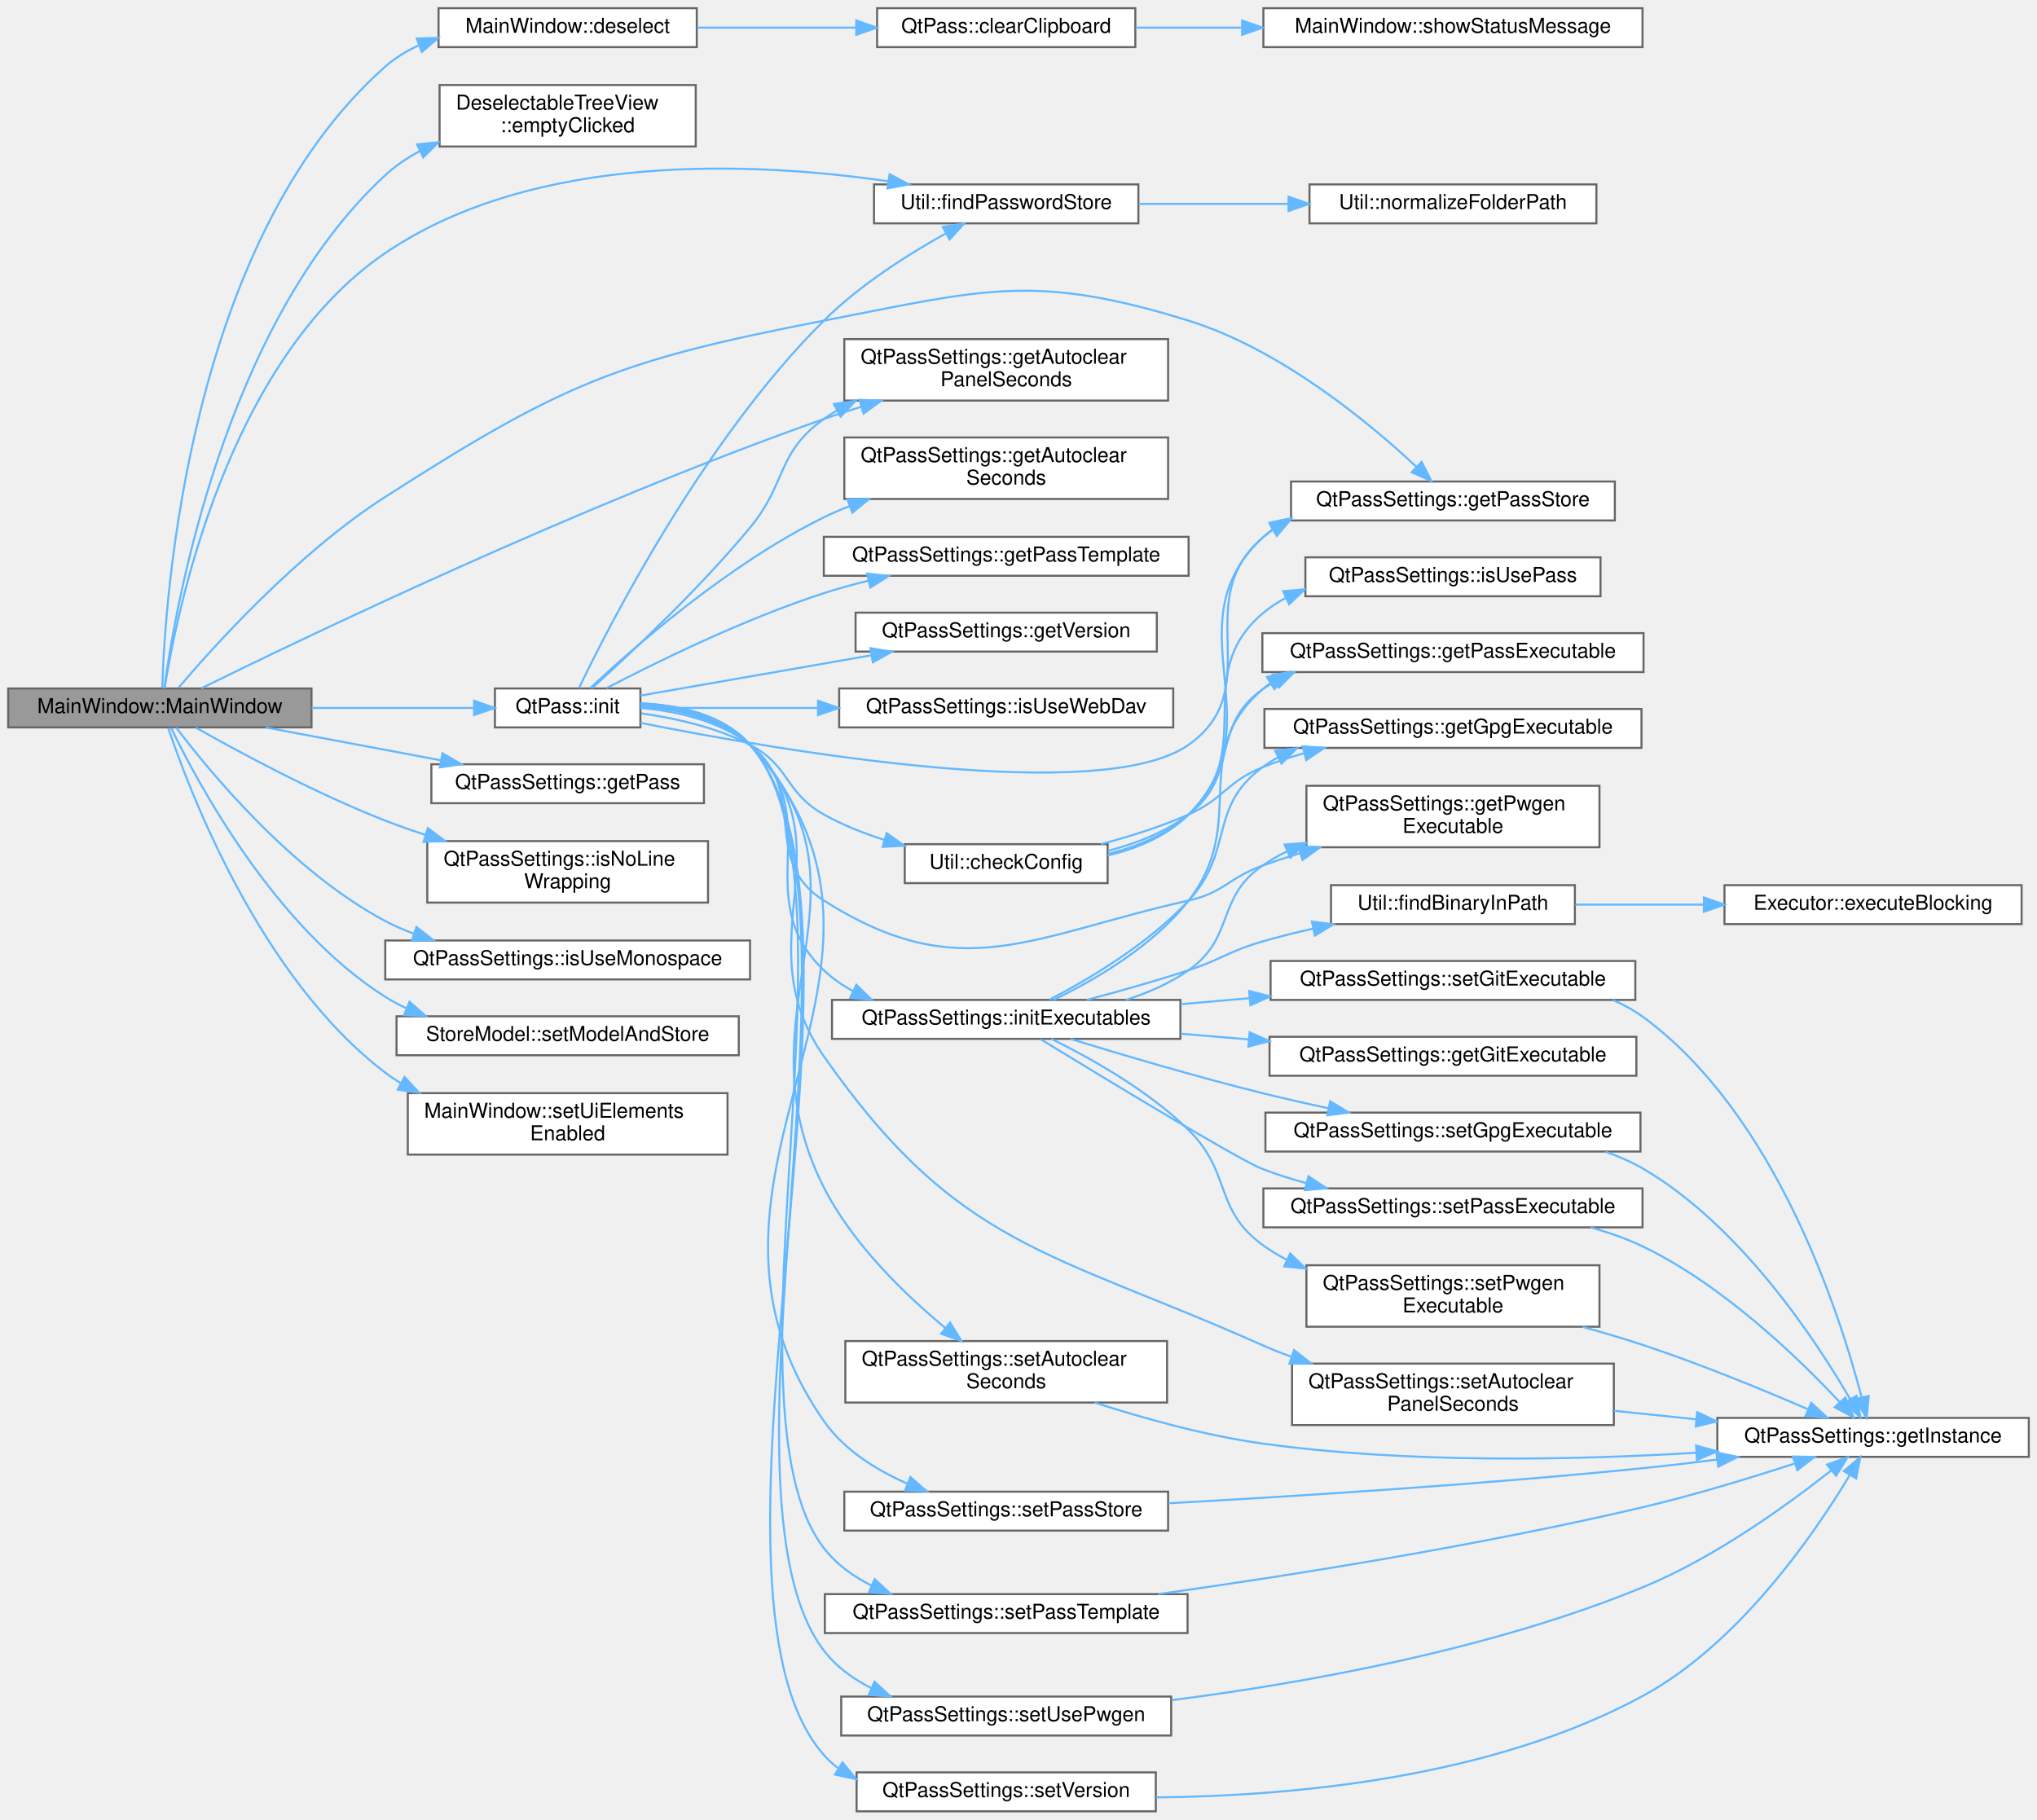
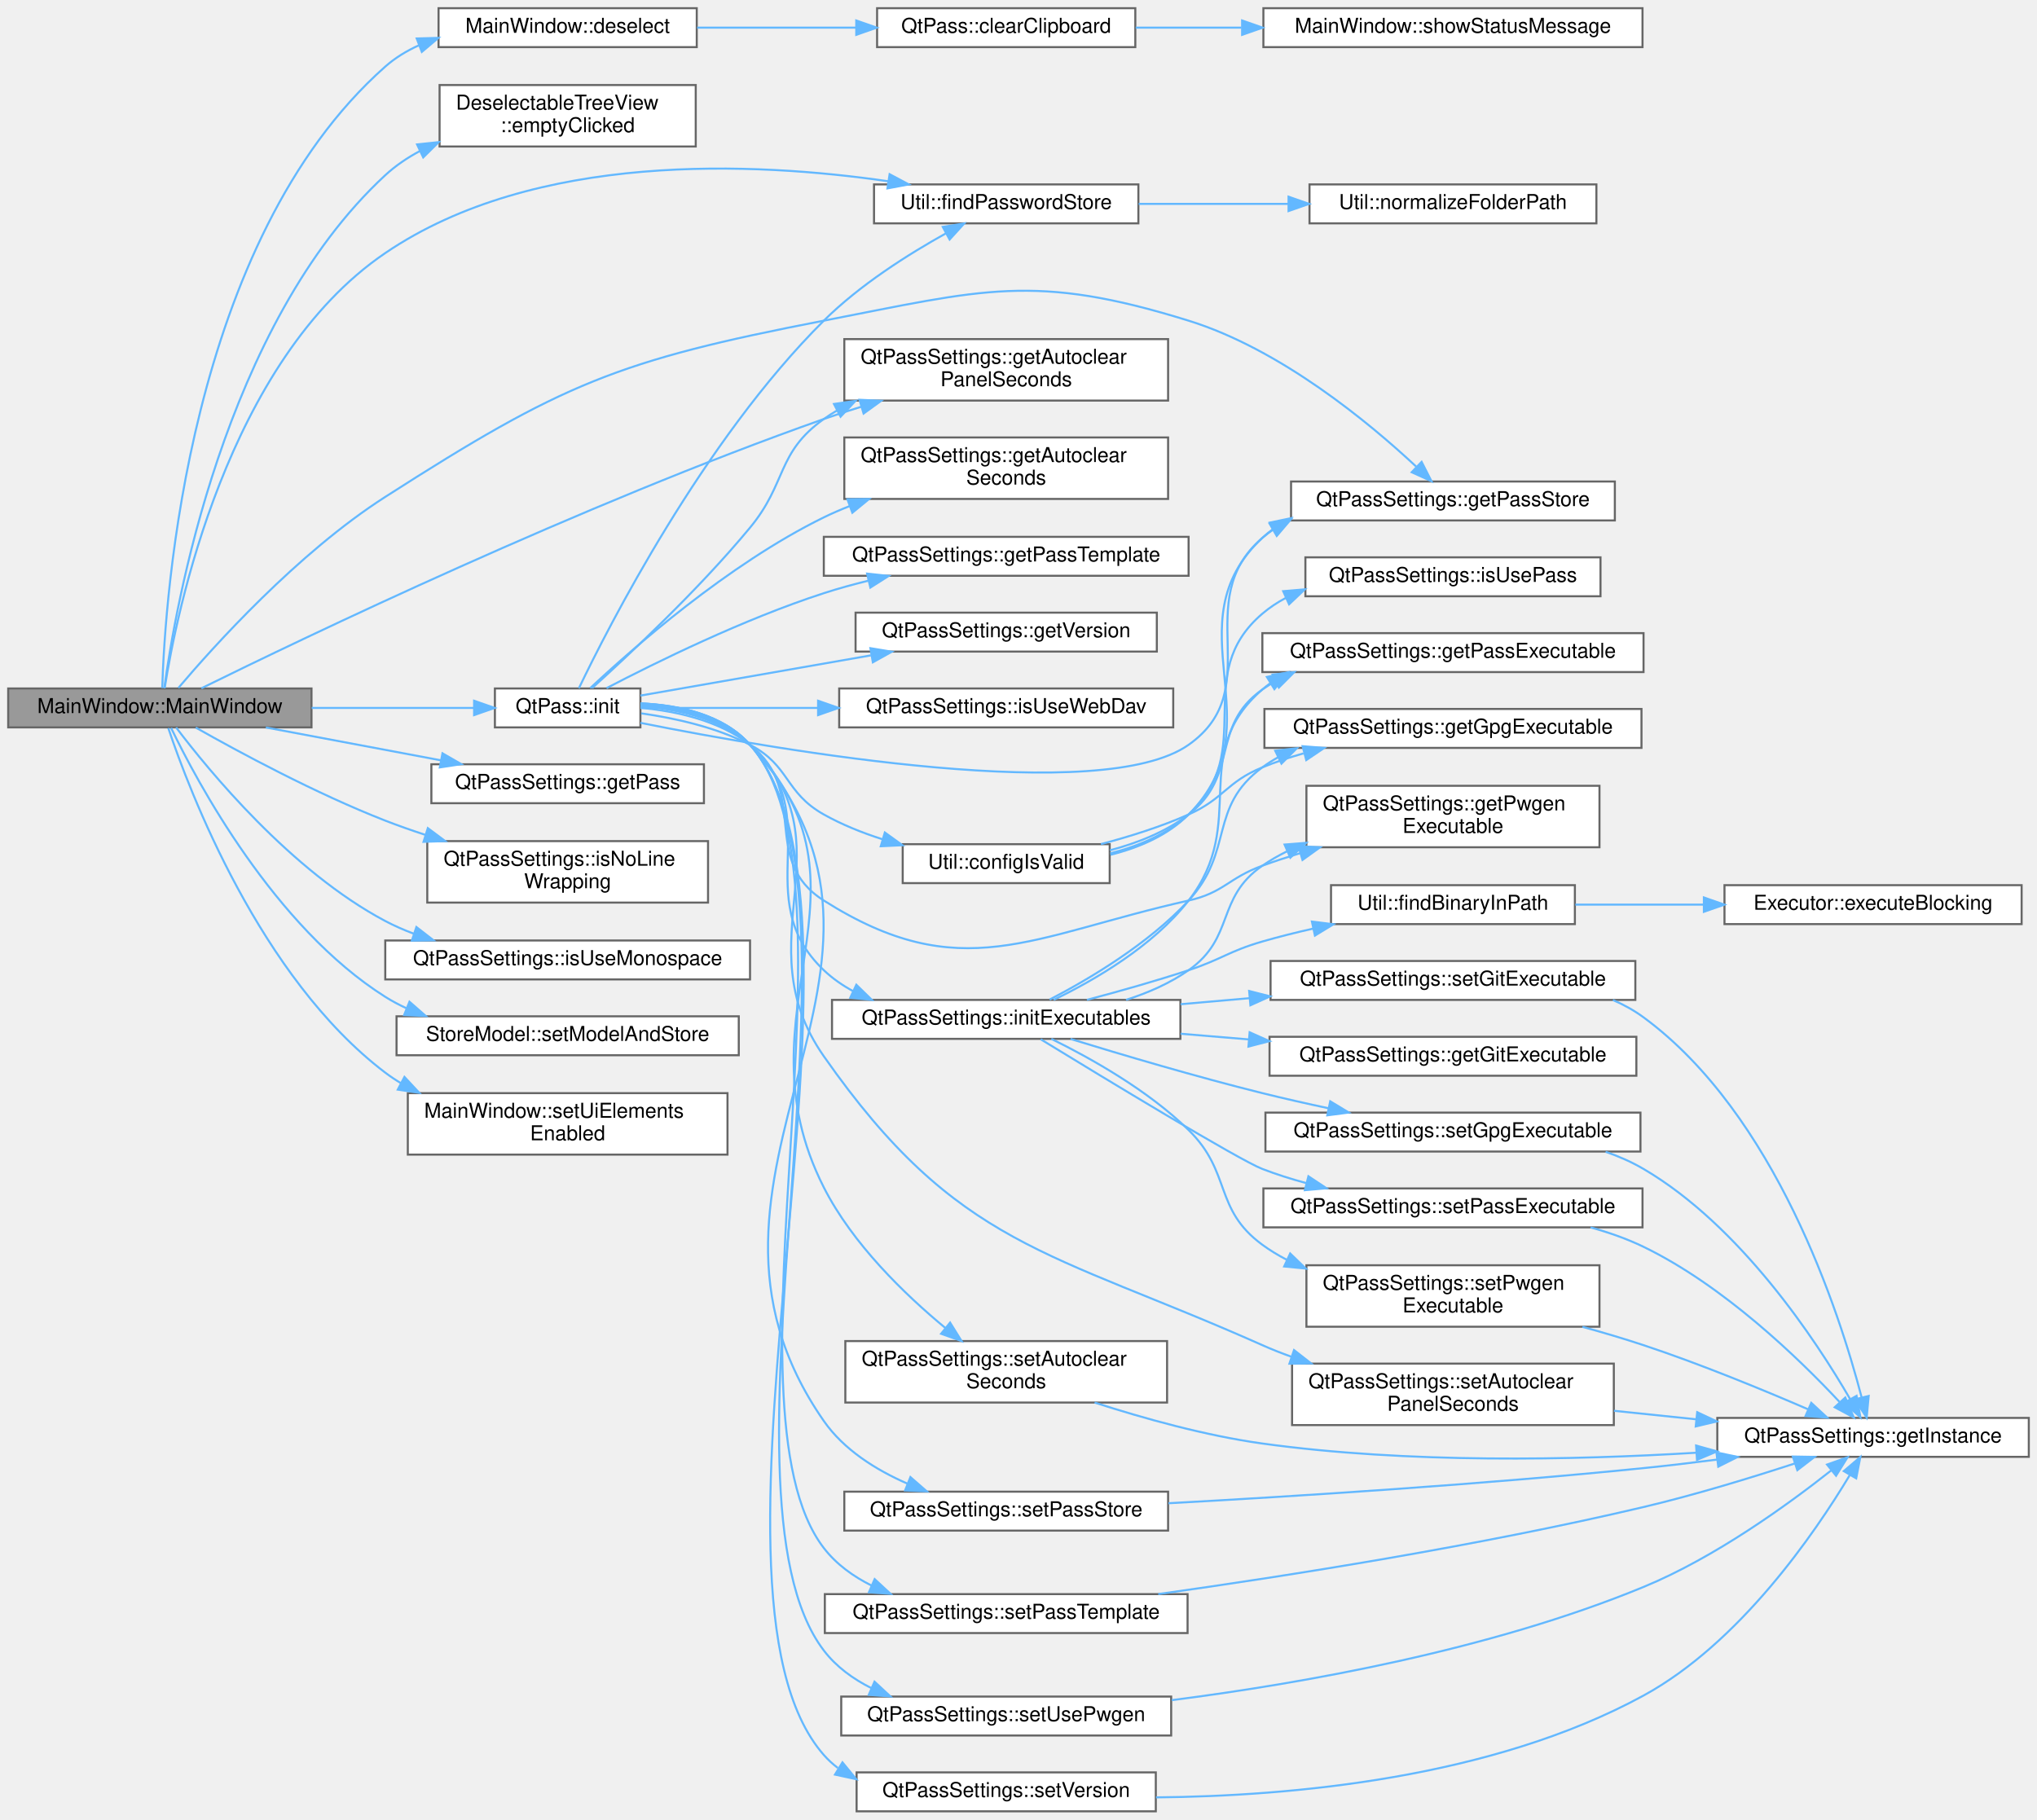
<svg xmlns="http://www.w3.org/2000/svg" xmlns:xlink="http://www.w3.org/1999/xlink" width="994pt" height="888pt" viewBox="0.00 0.00 994.00 888.00">
  <g id="graph0" class="graph" transform="scale(1 1) rotate(0) translate(4 884)">
    <g id="Node000001" class="node">
      <g id="a_Node000001">
        <a xlink:title="MainWindow::MainWindow handles all of the main functionality and also the main window.">
          <polygon fill="#999999" stroke="#666666" points="148,-548 0,-548 0,-529 148,-529 148,-548" />
          <text text-anchor="middle" x="74" y="-536" font-family="Helvetica,sans-Serif" font-size="10.00">MainWindow::MainWindow</text>
        </a>
      </g>
    </g>
    <g id="Node000002" class="node">
      <g id="a_Node000002">
        <a xlink:href="class_main_window.html#ad4cf3e2c819cac398728a82f1cf05f3e" target="_top" xlink:title="MainWindow::deselect clear the selection, password and copy buffer.">
          <polygon fill="white" stroke="#666666" points="336,-880 210,-880 210,-861 336,-861 336,-880" />
          <text text-anchor="middle" x="273" y="-868" font-family="Helvetica,sans-Serif" font-size="10.00">MainWindow::deselect</text>
        </a>
      </g>
    </g>
    <g id="edge1_Node000001_Node000002" class="edge">
      <g id="a_edge1_Node000001_Node000002">
        <a xlink:title=" ">
          <path fill="none" stroke="#63b8ff" d="M75.17,-548.23C76.46,-591.29 87.67,-766.3 184,-851.5 188.84,-855.78 194.41,-859.17 200.35,-861.86" />
          <polygon fill="#63b8ff" stroke="#63b8ff" points="199.35,-865.22 209.94,-865.51 201.84,-858.68 199.35,-865.22" />
        </a>
      </g>
    </g>
    <g id="Node000005" class="node">
      <g id="a_Node000005">
        <a xlink:href="class_deselectable_tree_view.html#ac28685648d7a31e19e52882e218346c4" target="_top" xlink:title="emptyClicked event">
          <polygon fill="white" stroke="#666666" points="335.5,-842.5 210.5,-842.5 210.5,-812.5 335.5,-812.5 335.5,-842.5" />
          <text text-anchor="start" x="218.5" y="-830.5" font-family="Helvetica,sans-Serif" font-size="10.00">DeselectableTreeView</text>
          <text text-anchor="middle" x="273" y="-819.5" font-family="Helvetica,sans-Serif" font-size="10.00">::emptyClicked</text>
        </a>
      </g>
    </g>
    <g id="edge4_Node000001_Node000005" class="edge">
      <g id="a_edge4_Node000001_Node000005">
        <a xlink:title=" ">
          <path fill="none" stroke="#63b8ff" d="M76.17,-548.14C81.26,-585.93 104.93,-725.41 184,-798.5 189,-803.12 194.75,-807.01 200.87,-810.28" />
          <polygon fill="#63b8ff" stroke="#63b8ff" points="199.52,-813.51 210.05,-814.63 202.52,-807.18 199.52,-813.51" />
        </a>
      </g>
    </g>
    <g id="Node000006" class="node">
      <g id="a_Node000006">
        <a xlink:href="class_util.html#a503abb6ccbf2aa18056c220b9b45284e" target="_top" xlink:title="Locate the password store directory.">
          <polygon fill="white" stroke="#666666" points="551.5,-794 422.5,-794 422.5,-775 551.5,-775 551.5,-794" />
          <text text-anchor="middle" x="487" y="-782" font-family="Helvetica,sans-Serif" font-size="10.00">Util::findPasswordStore</text>
        </a>
      </g>
    </g>
    <g id="edge5_Node000001_Node000006" class="edge">
      <g id="a_edge5_Node000001_Node000006">
        <a xlink:title=" ">
          <path fill="none" stroke="#63b8ff" d="M76.37,-548.24C81.97,-583.9 106.58,-707.89 184,-760.5 257.09,-810.17 364.32,-804.98 429.4,-795.54" />
          <polygon fill="#63b8ff" stroke="#63b8ff" points="430.11,-798.98 439.47,-794 429.05,-792.06 430.11,-798.98" />
        </a>
      </g>
    </g>
    <g id="Node000008" class="node">
      <g id="a_Node000008">
        <a xlink:href="class_qt_pass_settings.html#ab604ff0e43878db15d7084e917954eb8" target="_top" xlink:title=" ">
          <polygon fill="white" stroke="#666666" points="566,-718.5 408,-718.5 408,-688.5 566,-688.5 566,-718.5" />
          <text text-anchor="start" x="416" y="-706.5" font-family="Helvetica,sans-Serif" font-size="10.00">QtPassSettings::getAutoclear</text>
          <text text-anchor="middle" x="487" y="-695.5" font-family="Helvetica,sans-Serif" font-size="10.00">PanelSeconds</text>
        </a>
      </g>
    </g>
    <g id="edge7_Node000001_Node000008" class="edge">
      <g id="a_edge7_Node000001_Node000008">
        <a xlink:title=" ">
          <path fill="none" stroke="#63b8ff" d="M94.27,-548.09C143.74,-572.47 279.7,-637.8 398,-679.5 403.88,-681.57 410.03,-683.58 416.24,-685.48" />
          <polygon fill="#63b8ff" stroke="#63b8ff" points="415.41,-688.89 425.99,-688.39 417.41,-682.18 415.41,-688.89" />
        </a>
      </g>
    </g>
    <g id="Node000009" class="node">
      <g id="a_Node000009">
        <a xlink:href="class_qt_pass_settings.html#a34ba20416835e4de168d4c66f9076b2b" target="_top" xlink:title=" ">
          <polygon fill="white" stroke="#666666" points="339.5,-511 206.5,-511 206.5,-492 339.5,-492 339.5,-511" />
          <text text-anchor="middle" x="273" y="-499" font-family="Helvetica,sans-Serif" font-size="10.00">QtPassSettings::getPass</text>
        </a>
      </g>
    </g>
    <g id="edge8_Node000001_Node000009" class="edge">
      <g id="a_edge8_Node000001_Node000009">
        <a xlink:title=" ">
          <path fill="none" stroke="#63b8ff" d="M125.73,-528.97C151.83,-524.07 183.82,-518.06 211.23,-512.91" />
          <polygon fill="#63b8ff" stroke="#63b8ff" points="211.92,-516.35 221.1,-511.06 210.62,-509.47 211.92,-516.35" />
        </a>
      </g>
    </g>
    <g id="Node000010" class="node">
      <g id="a_Node000010">
        <a xlink:href="class_qt_pass_settings.html#a538e612e04fe934535e1f7525d55743c" target="_top" xlink:title=" ">
          <polygon fill="white" stroke="#666666" points="784,-649 626,-649 626,-630 784,-630 784,-649" />
          <text text-anchor="middle" x="705" y="-637" font-family="Helvetica,sans-Serif" font-size="10.00">QtPassSettings::getPassStore</text>
        </a>
      </g>
    </g>
    <g id="edge9_Node000001_Node000010" class="edge">
      <g id="a_edge9_Node000001_Node000010">
        <a xlink:title=" ">
          <path fill="none" stroke="#63b8ff" d="M83.07,-548.29C99.96,-568.22 141.03,-613.98 184,-641.5 270.32,-696.78 297.36,-708.03 398,-727.5 475.67,-742.52 500.45,-750.97 576,-727.5 620.96,-713.54 664.12,-677.7 687.03,-656.31" />
          <polygon fill="#63b8ff" stroke="#63b8ff" points="689.71,-658.59 694.52,-649.15 684.87,-653.53 689.71,-658.59" />
        </a>
      </g>
    </g>
    <g id="Node000011" class="node">
      <g id="a_Node000011">
        <a xlink:href="class_qt_pass.html#ad0a4d7627e6303e412d4a832a8bad77c" target="_top" xlink:title="QtPass::init make sure we are ready to go as soon as possible.">
          <polygon fill="white" stroke="#666666" points="308.5,-548 237.5,-548 237.5,-529 308.5,-529 308.5,-548" />
          <text text-anchor="middle" x="273" y="-536" font-family="Helvetica,sans-Serif" font-size="10.00">QtPass::init</text>
        </a>
      </g>
    </g>
    <g id="edge10_Node000001_Node000011" class="edge">
      <g id="a_edge10_Node000001_Node000011">
        <a xlink:title=" ">
          <path fill="none" stroke="#63b8ff" d="M148.08,-538.5C174.57,-538.5 203.7,-538.5 227.05,-538.5" />
          <polygon fill="#63b8ff" stroke="#63b8ff" points="227.35,-542 237.35,-538.5 227.35,-535 227.35,-542" />
        </a>
      </g>
    </g>
    <g id="Node000036" class="node">
      <g id="a_Node000036">
        <a xlink:href="class_qt_pass_settings.html#a2876bf9c55e3abcc0460de1985d5234f" target="_top" xlink:title=" ">
          <polygon fill="white" stroke="#666666" points="341.5,-473.5 204.5,-473.5 204.5,-443.5 341.5,-443.5 341.5,-473.5" />
          <text text-anchor="start" x="212.5" y="-461.5" font-family="Helvetica,sans-Serif" font-size="10.00">QtPassSettings::isNoLine</text>
          <text text-anchor="middle" x="273" y="-450.5" font-family="Helvetica,sans-Serif" font-size="10.00">Wrapping</text>
        </a>
      </g>
    </g>
    <g id="edge51_Node000001_Node000036" class="edge">
      <g id="a_edge51_Node000001_Node000036">
        <a xlink:title=" ">
          <path fill="none" stroke="#63b8ff" d="M91.54,-528.9C112.51,-517.03 150.04,-496.75 184,-483.5 190.26,-481.06 196.86,-478.74 203.51,-476.57" />
          <polygon fill="#63b8ff" stroke="#63b8ff" points="204.77,-479.84 213.26,-473.5 202.67,-473.16 204.77,-479.84" />
        </a>
      </g>
    </g>
    <g id="Node000037" class="node">
      <g id="a_Node000037">
        <a xlink:href="class_qt_pass_settings.html#aa6bc2d2f460a567417dd46f134ebacd9" target="_top" xlink:title=" ">
          <polygon fill="white" stroke="#666666" points="362,-425 184,-425 184,-406 362,-406 362,-425" />
          <text text-anchor="middle" x="273" y="-413" font-family="Helvetica,sans-Serif" font-size="10.00">QtPassSettings::isUseMonospace</text>
        </a>
      </g>
    </g>
    <g id="edge52_Node000001_Node000037" class="edge">
      <g id="a_edge52_Node000001_Node000037">
        <a xlink:title=" ">
          <path fill="none" stroke="#63b8ff" d="M81.96,-528.95C97.65,-508.2 138.01,-458.87 184,-434.5 188.46,-432.14 193.2,-430.07 198.07,-428.25" />
          <polygon fill="#63b8ff" stroke="#63b8ff" points="199.19,-431.57 207.56,-425.08 196.97,-424.93 199.19,-431.57" />
        </a>
      </g>
    </g>
    <g id="Node000038" class="node">
      <g id="a_Node000038">
        <a xlink:href="class_store_model.html#af223e13120a72e556a394aae4a92ad0f" target="_top" xlink:title="StoreModel::setModelAndStore update the source model and store.">
          <polygon fill="white" stroke="#666666" points="356.5,-388 189.5,-388 189.5,-369 356.5,-369 356.5,-388" />
          <text text-anchor="middle" x="273" y="-376" font-family="Helvetica,sans-Serif" font-size="10.00">StoreModel::setModelAndStore</text>
        </a>
      </g>
    </g>
    <g id="edge53_Node000001_Node000038" class="edge">
      <g id="a_edge53_Node000001_Node000038">
        <a xlink:title=" ">
          <path fill="none" stroke="#63b8ff" d="M79.5,-528.74C91.99,-502.77 129.83,-431.67 184,-397.5 187.33,-395.4 190.85,-393.53 194.49,-391.87" />
          <polygon fill="#63b8ff" stroke="#63b8ff" points="195.81,-395.11 203.78,-388.14 193.2,-388.62 195.81,-395.11" />
        </a>
      </g>
    </g>
    <g id="Node000039" class="node">
      <g id="a_Node000039">
        <a xlink:href="class_main_window.html#ac240119ea67a770e5d997a5aa0fe47a3" target="_top" xlink:title="MainWindow::setUiElementsEnabled enable or disable the relevant UI elements.">
          <polygon fill="white" stroke="#666666" points="351,-350.5 195,-350.5 195,-320.5 351,-320.5 351,-350.5" />
          <text text-anchor="start" x="203" y="-338.5" font-family="Helvetica,sans-Serif" font-size="10.00">MainWindow::setUiElements</text>
          <text text-anchor="middle" x="273" y="-327.5" font-family="Helvetica,sans-Serif" font-size="10.00">Enabled</text>
        </a>
      </g>
    </g>
    <g id="edge54_Node000001_Node000039" class="edge">
      <g id="a_edge54_Node000001_Node000039">
        <a xlink:title=" ">
          <path fill="none" stroke="#63b8ff" d="M78.13,-528.65C88.21,-498.53 122.8,-406.93 184,-360.5 186.45,-358.64 189.04,-356.92 191.72,-355.32" />
          <polygon fill="#63b8ff" stroke="#63b8ff" points="193.36,-358.41 200.58,-350.66 190.1,-352.22 193.36,-358.41" />
        </a>
      </g>
    </g>
    <g id="Node000003" class="node">
      <g id="a_Node000003">
        <a xlink:href="class_qt_pass.html#a3febdf740ba4d78a4149d7d7c3b9284e" target="_top" xlink:title="MainWindow::clearClipboard remove clipboard contents.">
          <polygon fill="white" stroke="#666666" points="550,-880 424,-880 424,-861 550,-861 550,-880" />
          <text text-anchor="middle" x="487" y="-868" font-family="Helvetica,sans-Serif" font-size="10.00">QtPass::clearClipboard</text>
        </a>
      </g>
    </g>
    <g id="edge2_Node000002_Node000003" class="edge">
      <g id="a_edge2_Node000002_Node000003">
        <a xlink:title=" ">
          <path fill="none" stroke="#63b8ff" d="M336.17,-870.5C360.44,-870.5 388.43,-870.5 413.6,-870.5" />
          <polygon fill="#63b8ff" stroke="#63b8ff" points="413.83,-874 423.83,-870.5 413.83,-867 413.83,-874" />
        </a>
      </g>
    </g>
    <g id="Node000004" class="node">
      <g id="a_Node000004">
        <a xlink:href="class_main_window.html#a69f4a122336a6fc3875fc94741e4d1cf" target="_top" xlink:title="Displays message in status bar.">
          <polygon fill="white" stroke="#666666" points="797.5,-880 612.5,-880 612.5,-861 797.5,-861 797.5,-880" />
          <text text-anchor="middle" x="705" y="-868" font-family="Helvetica,sans-Serif" font-size="10.00">MainWindow::showStatusMessage</text>
        </a>
      </g>
    </g>
    <g id="edge3_Node000003_Node000004" class="edge">
      <g id="a_edge3_Node000003_Node000004">
        <a xlink:title=" ">
          <path fill="none" stroke="#63b8ff" d="M550.19,-870.5C566.33,-870.5 584.16,-870.5 601.78,-870.5" />
          <polygon fill="#63b8ff" stroke="#63b8ff" points="602.12,-874 612.12,-870.5 602.12,-867 602.12,-874" />
        </a>
      </g>
    </g>
    <g id="Node000007" class="node">
      <g id="a_Node000007">
        <a xlink:href="class_util.html#a0b3b524306360fc2f76112be924f8f6c" target="_top" xlink:title="Ensure a folder path always ends with the native directory separator.">
          <polygon fill="white" stroke="#666666" points="775,-794 635,-794 635,-775 775,-775 775,-794" />
          <text text-anchor="middle" x="705" y="-782" font-family="Helvetica,sans-Serif" font-size="10.00">Util::normalizeFolderPath</text>
        </a>
      </g>
    </g>
    <g id="edge6_Node000006_Node000007" class="edge">
      <g id="a_edge6_Node000006_Node000007">
        <a xlink:title=" ">
          <path fill="none" stroke="#63b8ff" d="M551.64,-784.5C574.51,-784.5 600.58,-784.5 624.62,-784.5" />
          <polygon fill="#63b8ff" stroke="#63b8ff" points="624.78,-788 634.78,-784.5 624.78,-781 624.78,-788" />
        </a>
      </g>
    </g>
    <g id="edge16_Node000011_Node000006" class="edge">
      <g id="a_edge16_Node000011_Node000006">
        <a xlink:title=" ">
          <path fill="none" stroke="#63b8ff" d="M278.5,-548.13C292.68,-577.72 339,-668.84 398,-727.5 415.56,-744.96 439.3,-759.95 457.7,-770.18" />
          <polygon fill="#63b8ff" stroke="#63b8ff" points="456.05,-773.26 466.51,-774.94 459.38,-767.11 456.05,-773.26" />
        </a>
      </g>
    </g>
    <g id="edge17_Node000011_Node000008" class="edge">
      <g id="a_edge17_Node000011_Node000008">
        <a xlink:title=" ">
          <path fill="none" stroke="#63b8ff" d="M284.95,-548.2C302.29,-563.81 336.66,-595.87 362,-626.5 380.15,-648.44 374.83,-662.95 398,-679.5 400.09,-680.99 402.26,-682.39 404.5,-683.7" />
          <polygon fill="#63b8ff" stroke="#63b8ff" points="402.96,-686.84 413.45,-688.34 406.18,-680.63 402.96,-686.84" />
        </a>
      </g>
    </g>
    <g id="edge19_Node000011_Node000010" class="edge">
      <g id="a_edge19_Node000011_Node000010">
        <a xlink:title=" ">
          <path fill="none" stroke="#63b8ff" d="M308.52,-531.22C378.46,-517.28 533.83,-490.76 576,-520.5 614.95,-547.96 575.89,-590.41 612,-621.5 613.57,-622.85 615.22,-624.12 616.92,-625.3" />
          <polygon fill="#63b8ff" stroke="#63b8ff" points="615.49,-628.51 625.9,-630.51 619.01,-622.46 615.49,-628.51" />
        </a>
      </g>
    </g>
    <g id="Node000012" class="node">
      <g id="a_Node000012">
-         <a xlink:href="class_util.html#aafdef99b126e0086d44425cbe139db22" target="_top" xlink:title="Determine whether required configuration or executables are missing.">
-           <polygon fill="white" stroke="#666666" points="536.5,-472 437.5,-472 437.5,-453 536.5,-453 536.5,-472" />
-           <text text-anchor="middle" x="487" y="-460" font-family="Helvetica,sans-Serif" font-size="10.00">Util::checkConfig</text>
+         <a xlink:href="class_util.html#afe6db9149dff37feded5abf38870cda8" target="_top" xlink:title="Verify that the required configuration is complete.">
+           <polygon fill="white" stroke="#666666" points="537.5,-472 436.5,-472 436.5,-453 537.5,-453 537.5,-472" />
+           <text text-anchor="middle" x="487" y="-460" font-family="Helvetica,sans-Serif" font-size="10.00">Util::configIsValid</text>
        </a>
      </g>
    </g>
    <g id="edge11_Node000011_Node000012" class="edge">
      <g id="a_edge11_Node000011_Node000012">
        <a xlink:title=" ">
-           <path fill="none" stroke="#63b8ff" d="M308.91,-535.85C325.7,-533.47 345.67,-528.99 362,-520.5 381.53,-510.35 378.81,-497.27 398,-486.5 407.1,-481.39 417.36,-477.32 427.56,-474.09" />
-           <polygon fill="#63b8ff" stroke="#63b8ff" points="428.67,-477.41 437.29,-471.25 426.71,-470.69 428.67,-477.41" />
+           <path fill="none" stroke="#63b8ff" d="M308.91,-535.85C325.7,-533.47 345.67,-528.99 362,-520.5 381.53,-510.35 378.81,-497.27 398,-486.5 406.8,-481.56 416.68,-477.59 426.55,-474.42" />
+           <polygon fill="#63b8ff" stroke="#63b8ff" points="427.78,-477.7 436.37,-471.5 425.79,-470.99 427.78,-477.7" />
        </a>
      </g>
    </g>
    <g id="Node000016" class="node">
      <g id="a_Node000016">
        <a xlink:href="class_qt_pass_settings.html#aead53a3d50a85e281db276edf586ffc8" target="_top" xlink:title=" ">
          <polygon fill="white" stroke="#666666" points="566,-670.5 408,-670.5 408,-640.5 566,-640.5 566,-670.5" />
          <text text-anchor="start" x="416" y="-658.5" font-family="Helvetica,sans-Serif" font-size="10.00">QtPassSettings::getAutoclear</text>
          <text text-anchor="middle" x="487" y="-647.5" font-family="Helvetica,sans-Serif" font-size="10.00">Seconds</text>
        </a>
      </g>
    </g>
    <g id="edge18_Node000011_Node000016" class="edge">
      <g id="a_edge18_Node000011_Node000016">
        <a xlink:title=" ">
          <path fill="none" stroke="#63b8ff" d="M284.04,-548.19C304.07,-566.98 351.1,-608.56 398,-631.5 402.03,-633.47 406.25,-635.3 410.56,-636.99" />
          <polygon fill="#63b8ff" stroke="#63b8ff" points="409.52,-640.34 420.11,-640.49 411.92,-633.77 409.52,-640.34" />
        </a>
      </g>
    </g>
    <g id="Node000017" class="node">
      <g id="a_Node000017">
        <a xlink:href="class_qt_pass_settings.html#a907f64f2e985de5ce864e8687fc114ef" target="_top" xlink:title=" ">
          <polygon fill="white" stroke="#666666" points="576,-622 398,-622 398,-603 576,-603 576,-622" />
          <text text-anchor="middle" x="487" y="-610" font-family="Helvetica,sans-Serif" font-size="10.00">QtPassSettings::getPassTemplate</text>
        </a>
      </g>
    </g>
    <g id="edge20_Node000011_Node000017" class="edge">
      <g id="a_edge20_Node000011_Node000017">
        <a xlink:title=" ">
          <path fill="none" stroke="#63b8ff" d="M291.98,-548.16C315.66,-560.52 358.9,-581.85 398,-594.5 405.01,-596.77 412.44,-598.82 419.89,-600.64" />
          <polygon fill="#63b8ff" stroke="#63b8ff" points="419.12,-604.06 429.65,-602.92 420.71,-597.24 419.12,-604.06" />
        </a>
      </g>
    </g>
    <g id="Node000018" class="node">
      <g id="a_Node000018">
        <a xlink:href="class_qt_pass_settings.html#a1d47181e99a5865d5d37f07b632d459f" target="_top" xlink:title=" ">
          <polygon fill="white" stroke="#666666" points="776.5,-500.5 633.5,-500.5 633.5,-470.5 776.5,-470.5 776.5,-500.5" />
          <text text-anchor="start" x="641.5" y="-488.5" font-family="Helvetica,sans-Serif" font-size="10.00">QtPassSettings::getPwgen</text>
          <text text-anchor="middle" x="705" y="-477.5" font-family="Helvetica,sans-Serif" font-size="10.00">Executable</text>
        </a>
      </g>
    </g>
    <g id="edge21_Node000011_Node000018" class="edge">
      <g id="a_edge21_Node000011_Node000018">
        <a xlink:title=" ">
          <path fill="none" stroke="#63b8ff" d="M308.79,-538.52C326.34,-536.88 347.03,-532.24 362,-520.5 391.41,-497.43 366.42,-464.49 398,-444.5 464.85,-402.2 498.81,-427.19 576,-444.5 593.27,-448.37 595.37,-455.46 612,-461.5 617.91,-463.64 624.09,-465.68 630.34,-467.59" />
          <polygon fill="#63b8ff" stroke="#63b8ff" points="629.6,-471.03 640.18,-470.5 631.58,-464.31 629.6,-471.03" />
        </a>
      </g>
    </g>
    <g id="Node000019" class="node">
      <g id="a_Node000019">
        <a xlink:href="class_qt_pass_settings.html#a5623f8d47534a6c21eb9fd95540b253e" target="_top" xlink:title=" ">
          <polygon fill="white" stroke="#666666" points="560.5,-585 413.5,-585 413.5,-566 560.5,-566 560.5,-585" />
          <text text-anchor="middle" x="487" y="-573" font-family="Helvetica,sans-Serif" font-size="10.00">QtPassSettings::getVersion</text>
        </a>
      </g>
    </g>
    <g id="edge22_Node000011_Node000019" class="edge">
      <g id="a_edge22_Node000011_Node000019">
        <a xlink:title=" ">
          <path fill="none" stroke="#63b8ff" d="M308.53,-544.53C338.88,-549.82 383.87,-557.67 420.95,-564.15" />
          <polygon fill="#63b8ff" stroke="#63b8ff" points="420.73,-567.66 431.18,-565.93 421.93,-560.77 420.73,-567.66" />
        </a>
      </g>
    </g>
    <g id="Node000020" class="node">
      <g id="a_Node000020">
        <a xlink:href="class_qt_pass_settings.html#a64ffdab0605be803054150d438254c56" target="_top" xlink:title=" ">
          <polygon fill="white" stroke="#666666" points="572,-396 402,-396 402,-377 572,-377 572,-396" />
          <text text-anchor="middle" x="487" y="-384" font-family="Helvetica,sans-Serif" font-size="10.00">QtPassSettings::initExecutables</text>
        </a>
      </g>
    </g>
    <g id="edge23_Node000011_Node000020" class="edge">
      <g id="a_edge23_Node000011_Node000020">
        <a xlink:title=" ">
          <path fill="none" stroke="#63b8ff" d="M308.55,-539.34C326.47,-537.99 347.57,-533.37 362,-520.5 400.4,-486.27 360.73,-445.95 398,-410.5 402.26,-406.44 407.14,-403.06 412.37,-400.24" />
          <polygon fill="#63b8ff" stroke="#63b8ff" points="413.87,-403.4 421.45,-396 410.91,-397.06 413.87,-403.4" />
        </a>
      </g>
    </g>
    <g id="Node000029" class="node">
      <g id="a_Node000029">
        <a xlink:href="class_qt_pass_settings.html#aacb80ca326700f2bd4987cd5cb6806fa" target="_top" xlink:title=" ">
          <polygon fill="white" stroke="#666666" points="568.5,-548 405.5,-548 405.5,-529 568.5,-529 568.5,-548" />
          <text text-anchor="middle" x="487" y="-536" font-family="Helvetica,sans-Serif" font-size="10.00">QtPassSettings::isUseWebDav</text>
        </a>
      </g>
    </g>
    <g id="edge38_Node000011_Node000029" class="edge">
      <g id="a_edge38_Node000011_Node000029">
        <a xlink:title=" ">
          <path fill="none" stroke="#63b8ff" d="M308.53,-538.5C332.04,-538.5 364.32,-538.5 394.92,-538.5" />
          <polygon fill="#63b8ff" stroke="#63b8ff" points="395.21,-542 405.21,-538.5 395.21,-535 395.21,-542" />
        </a>
      </g>
    </g>
    <g id="Node000030" class="node">
      <g id="a_Node000030">
        <a xlink:href="class_qt_pass_settings.html#a0a5bcdb628ca6614d5c26c5c24a0a54f" target="_top" xlink:title=" ">
          <polygon fill="white" stroke="#666666" points="783.5,-218.5 626.5,-218.5 626.5,-188.5 783.5,-188.5 783.5,-218.5" />
          <text text-anchor="start" x="634.5" y="-206.5" font-family="Helvetica,sans-Serif" font-size="10.00">QtPassSettings::setAutoclear</text>
          <text text-anchor="middle" x="705" y="-195.5" font-family="Helvetica,sans-Serif" font-size="10.00">PanelSeconds</text>
        </a>
      </g>
    </g>
    <g id="edge39_Node000011_Node000030" class="edge">
      <g id="a_edge39_Node000011_Node000030">
        <a xlink:title=" ">
          <path fill="none" stroke="#63b8ff" d="M308.55,-539.84C326.7,-538.68 348.01,-534.07 362,-520.5 411.84,-472.17 358.21,-425.39 398,-368.5 463.29,-275.17 507.95,-273.83 612,-227.5 616.59,-225.45 621.4,-223.56 626.3,-221.8" />
          <polygon fill="#63b8ff" stroke="#63b8ff" points="627.45,-225.1 635.8,-218.59 625.21,-218.47 627.45,-225.1" />
        </a>
      </g>
    </g>
    <g id="Node000031" class="node">
      <g id="a_Node000031">
        <a xlink:href="class_qt_pass_settings.html#ac5fa2696d8fe671f7a1c8b401c87441c" target="_top" xlink:title=" ">
          <polygon fill="white" stroke="#666666" points="565.5,-229.5 408.5,-229.5 408.5,-199.5 565.5,-199.5 565.5,-229.5" />
          <text text-anchor="start" x="416.5" y="-217.5" font-family="Helvetica,sans-Serif" font-size="10.00">QtPassSettings::setAutoclear</text>
          <text text-anchor="middle" x="487" y="-206.5" font-family="Helvetica,sans-Serif" font-size="10.00">Seconds</text>
        </a>
      </g>
    </g>
    <g id="edge41_Node000011_Node000031" class="edge">
      <g id="a_edge41_Node000011_Node000031">
        <a xlink:title=" ">
          <path fill="none" stroke="#63b8ff" d="M308.92,-540.21C327.17,-539.15 348.47,-534.53 362,-520.5 429.55,-450.43 353.95,-391.29 398,-304.5 412,-276.93 437.41,-252.34 457.34,-235.86" />
          <polygon fill="#63b8ff" stroke="#63b8ff" points="459.62,-238.52 465.22,-229.52 455.23,-233.06 459.62,-238.52" />
        </a>
      </g>
    </g>
    <g id="Node000032" class="node">
      <g id="a_Node000032">
        <a xlink:href="class_qt_pass_settings.html#a2b30ee2cd3b185148f63fca568c33f6e" target="_top" xlink:title=" ">
          <polygon fill="white" stroke="#666666" points="566,-156 408,-156 408,-137 566,-137 566,-156" />
          <text text-anchor="middle" x="487" y="-144" font-family="Helvetica,sans-Serif" font-size="10.00">QtPassSettings::setPassStore</text>
        </a>
      </g>
    </g>
    <g id="edge43_Node000011_Node000032" class="edge">
      <g id="a_edge43_Node000011_Node000032">
        <a xlink:title=" ">
          <path fill="none" stroke="#63b8ff" d="M308.79,-540.53C327.24,-539.61 348.77,-535.03 362,-520.5 461.36,-411.43 313.73,-311.61 398,-190.5 407.78,-176.45 423.38,-166.66 438.75,-159.94" />
          <polygon fill="#63b8ff" stroke="#63b8ff" points="440.26,-163.11 448.24,-156.15 437.66,-156.61 440.26,-163.11" />
        </a>
      </g>
    </g>
    <g id="Node000033" class="node">
      <g id="a_Node000033">
        <a xlink:href="class_qt_pass_settings.html#a7c5668e2951f99c2241d7308f0228f72" target="_top" xlink:title=" ">
          <polygon fill="white" stroke="#666666" points="575.5,-106 398.5,-106 398.5,-87 575.5,-87 575.5,-106" />
          <text text-anchor="middle" x="487" y="-94" font-family="Helvetica,sans-Serif" font-size="10.00">QtPassSettings::setPassTemplate</text>
        </a>
      </g>
    </g>
    <g id="edge45_Node000011_Node000033" class="edge">
      <g id="a_edge45_Node000011_Node000033">
        <a xlink:title=" ">
          <path fill="none" stroke="#63b8ff" d="M308.89,-540.61C327.37,-539.73 348.89,-535.14 362,-520.5 420.36,-455.33 344.59,-197.78 398,-128.5 404.1,-120.58 412.35,-114.62 421.37,-110.14" />
          <polygon fill="#63b8ff" stroke="#63b8ff" points="422.81,-113.32 430.58,-106.12 420.02,-106.91 422.81,-113.32" />
        </a>
      </g>
    </g>
    <g id="Node000034" class="node">
      <g id="a_Node000034">
        <a xlink:href="class_qt_pass_settings.html#a4899b84700fb828989f74869c6516334" target="_top" xlink:title=" ">
          <polygon fill="white" stroke="#666666" points="567.5,-56 406.5,-56 406.5,-37 567.5,-37 567.5,-56" />
          <text text-anchor="middle" x="487" y="-44" font-family="Helvetica,sans-Serif" font-size="10.00">QtPassSettings::setUsePwgen</text>
        </a>
      </g>
    </g>
    <g id="edge47_Node000011_Node000034" class="edge">
      <g id="a_edge47_Node000011_Node000034">
        <a xlink:title=" ">
          <path fill="none" stroke="#63b8ff" d="M308.51,-540.69C327.1,-539.87 348.86,-535.32 362,-520.5 427.36,-446.75 338.23,-156.85 398,-78.5 404.06,-70.55 412.29,-64.57 421.3,-60.08" />
          <polygon fill="#63b8ff" stroke="#63b8ff" points="422.74,-63.27 430.51,-56.06 419.94,-56.85 422.74,-63.27" />
        </a>
      </g>
    </g>
    <g id="Node000035" class="node">
      <g id="a_Node000035">
        <a xlink:href="class_qt_pass_settings.html#a8cd81cd735281c71eab54091bde73081" target="_top" xlink:title=" ">
          <polygon fill="white" stroke="#666666" points="560,-19 414,-19 414,0 560,0 560,-19" />
          <text text-anchor="middle" x="487" y="-7" font-family="Helvetica,sans-Serif" font-size="10.00">QtPassSettings::setVersion</text>
        </a>
      </g>
    </g>
    <g id="edge49_Node000011_Node000035" class="edge">
      <g id="a_edge49_Node000011_Node000035">
        <a xlink:title=" ">
          <path fill="none" stroke="#63b8ff" d="M308.56,-540.73C327.17,-539.92 348.93,-535.38 362,-520.5 434.51,-437.99 325.49,-110.01 398,-27.5 400.07,-25.14 402.37,-23.04 404.83,-21.17" />
          <polygon fill="#63b8ff" stroke="#63b8ff" points="407.1,-23.89 413.81,-15.69 403.45,-17.92 407.1,-23.89" />
        </a>
      </g>
    </g>
    <g id="edge14_Node000012_Node000010" class="edge">
      <g id="a_edge14_Node000012_Node000010">
        <a xlink:title=" ">
-           <path fill="none" stroke="#63b8ff" d="M536.51,-466.49C550.85,-469.9 565.5,-475.94 576,-486.5 619.78,-530.53 566.64,-579.1 612,-621.5 613.69,-623.08 615.48,-624.54 617.34,-625.89" />
+           <path fill="none" stroke="#63b8ff" d="M537.88,-466.82C551.78,-470.3 565.84,-476.28 576,-486.5 619.78,-530.53 566.64,-579.1 612,-621.5 613.69,-623.08 615.48,-624.54 617.34,-625.89" />
          <polygon fill="#63b8ff" stroke="#63b8ff" points="615.62,-628.94 625.99,-631.11 619.24,-622.95 615.62,-628.94" />
        </a>
      </g>
    </g>
    <g id="Node000013" class="node">
      <g id="a_Node000013">
        <a xlink:href="class_qt_pass_settings.html#a6d9beabe93c829cacdcc6c27792ffdba" target="_top" xlink:title=" ">
          <polygon fill="white" stroke="#666666" points="797,-538 613,-538 613,-519 797,-519 797,-538" />
          <text text-anchor="middle" x="705" y="-526" font-family="Helvetica,sans-Serif" font-size="10.00">QtPassSettings::getGpgExecutable</text>
        </a>
      </g>
    </g>
    <g id="edge12_Node000012_Node000013" class="edge">
      <g id="a_edge12_Node000012_Node000013">
        <a xlink:title=" ">
          <path fill="none" stroke="#63b8ff" d="M533.22,-472.04C547.24,-475.73 562.54,-480.53 576,-486.5 593.36,-494.2 594.41,-502.35 612,-509.5 618.4,-512.1 625.19,-514.36 632.08,-516.32" />
          <polygon fill="#63b8ff" stroke="#63b8ff" points="631.64,-519.82 642.2,-518.98 633.42,-513.05 631.64,-519.82" />
        </a>
      </g>
    </g>
    <g id="Node000014" class="node">
      <g id="a_Node000014">
        <a xlink:href="class_qt_pass_settings.html#ac2673c76b268f6a622c8b3c7829ff8db" target="_top" xlink:title=" ">
          <polygon fill="white" stroke="#666666" points="798,-575 612,-575 612,-556 798,-556 798,-575" />
          <text text-anchor="middle" x="705" y="-563" font-family="Helvetica,sans-Serif" font-size="10.00">QtPassSettings::getPassExecutable</text>
        </a>
      </g>
    </g>
    <g id="edge13_Node000012_Node000014" class="edge">
      <g id="a_edge13_Node000012_Node000014">
        <a xlink:title=" ">
-           <path fill="none" stroke="#63b8ff" d="M536.73,-468.78C550.43,-472.32 564.67,-477.85 576,-486.5 601.02,-505.6 586.3,-529.33 612,-547.5 614.09,-548.98 616.28,-550.35 618.53,-551.61" />
+           <path fill="none" stroke="#63b8ff" d="M537.64,-469.02C551.06,-472.57 564.92,-478.04 576,-486.5 601.02,-505.6 586.3,-529.33 612,-547.5 614.09,-548.98 616.28,-550.35 618.53,-551.61" />
          <polygon fill="#63b8ff" stroke="#63b8ff" points="617.02,-554.76 627.55,-555.96 620.06,-548.46 617.02,-554.76" />
        </a>
      </g>
    </g>
    <g id="Node000015" class="node">
      <g id="a_Node000015">
        <a xlink:href="class_qt_pass_settings.html#a51d5b6ef611562d9247d5c482e6449a8" target="_top" xlink:title=" ">
          <polygon fill="white" stroke="#666666" points="777,-612 633,-612 633,-593 777,-593 777,-612" />
          <text text-anchor="middle" x="705" y="-600" font-family="Helvetica,sans-Serif" font-size="10.00">QtPassSettings::isUsePass</text>
        </a>
      </g>
    </g>
    <g id="edge15_Node000012_Node000015" class="edge">
      <g id="a_edge15_Node000012_Node000015">
        <a xlink:title=" ">
-           <path fill="none" stroke="#63b8ff" d="M536.86,-467.3C550.88,-470.78 565.27,-476.65 576,-486.5 610.19,-517.87 576.69,-554.4 612,-584.5 615.51,-587.49 619.37,-590.04 623.46,-592.21" />
+           <path fill="none" stroke="#63b8ff" d="M537.77,-467.53C551.51,-471.04 565.5,-476.86 576,-486.5 610.19,-517.87 576.69,-554.4 612,-584.5 615.51,-587.49 619.37,-590.04 623.46,-592.21" />
          <polygon fill="#63b8ff" stroke="#63b8ff" points="622.17,-595.47 632.72,-596.37 625.04,-589.08 622.17,-595.47" />
        </a>
      </g>
    </g>
    <g id="edge27_Node000020_Node000013" class="edge">
      <g id="a_edge27_Node000020_Node000013">
        <a xlink:title=" ">
          <path fill="none" stroke="#63b8ff" d="M508.18,-396.16C527.44,-406.16 556.36,-423.29 576,-444.5 598.44,-468.73 585.4,-489.93 612,-509.5 614.4,-511.27 616.93,-512.88 619.55,-514.35" />
          <polygon fill="#63b8ff" stroke="#63b8ff" points="618.27,-517.62 628.8,-518.81 621.32,-511.31 618.27,-517.62" />
        </a>
      </g>
    </g>
    <g id="edge28_Node000020_Node000014" class="edge">
      <g id="a_edge28_Node000020_Node000014">
        <a xlink:title=" ">
          <path fill="none" stroke="#63b8ff" d="M510.14,-396.02C529.98,-405.59 558.56,-422.13 576,-444.5 605.81,-482.75 575.35,-515.75 612,-547.5 613.19,-548.53 614.42,-549.51 615.69,-550.44" />
          <polygon fill="#63b8ff" stroke="#63b8ff" points="614.2,-553.63 624.56,-555.88 617.87,-547.67 614.2,-553.63" />
        </a>
      </g>
    </g>
    <g id="edge29_Node000020_Node000018" class="edge">
      <g id="a_edge29_Node000020_Node000018">
        <a xlink:title=" ">
          <path fill="none" stroke="#63b8ff" d="M545.48,-396.02C556.23,-399.46 566.92,-404.14 576,-410.5 598.72,-426.42 589.19,-445.7 612,-461.5 615.77,-464.11 619.8,-466.43 623.99,-468.5" />
          <polygon fill="#63b8ff" stroke="#63b8ff" points="622.83,-471.82 633.39,-472.65 625.65,-465.41 622.83,-471.82" />
        </a>
      </g>
    </g>
    <g id="Node000021" class="node">
      <g id="a_Node000021">
        <a xlink:href="class_util.html#adbd6573f3b8c9bde13ca0a9aa683a3be" target="_top" xlink:title="Locate an executable by searching the process PATH and (on Windows) falling back to WSL.">
          <polygon fill="white" stroke="#666666" points="764.5,-452 645.5,-452 645.5,-433 764.5,-433 764.5,-452" />
          <text text-anchor="middle" x="705" y="-440" font-family="Helvetica,sans-Serif" font-size="10.00">Util::findBinaryInPath</text>
        </a>
      </g>
    </g>
    <g id="edge24_Node000020_Node000021" class="edge">
      <g id="a_edge24_Node000020_Node000021">
        <a xlink:title=" ">
          <path fill="none" stroke="#63b8ff" d="M526.38,-396.03C541.89,-400.13 559.91,-405.19 576,-410.5 592.3,-415.88 595.51,-419.72 612,-424.5 619.98,-426.81 628.43,-428.92 636.85,-430.81" />
          <polygon fill="#63b8ff" stroke="#63b8ff" points="636.18,-434.24 646.69,-432.92 637.65,-427.4 636.18,-434.24" />
        </a>
      </g>
    </g>
    <g id="Node000023" class="node">
      <g id="a_Node000023">
        <a xlink:href="class_qt_pass_settings.html#af6dc725440e9961c39fbd6f567749d82" target="_top" xlink:title=" ">
          <polygon fill="white" stroke="#666666" points="794.5,-378 615.5,-378 615.5,-359 794.5,-359 794.5,-378" />
          <text text-anchor="middle" x="705" y="-366" font-family="Helvetica,sans-Serif" font-size="10.00">QtPassSettings::getGitExecutable</text>
        </a>
      </g>
    </g>
    <g id="edge26_Node000020_Node000023" class="edge">
      <g id="a_edge26_Node000020_Node000023">
        <a xlink:title=" ">
          <path fill="none" stroke="#63b8ff" d="M572.13,-379.49C583.01,-378.58 594.24,-377.65 605.33,-376.72" />
          <polygon fill="#63b8ff" stroke="#63b8ff" points="605.79,-380.2 615.46,-375.88 605.21,-373.22 605.79,-380.2" />
        </a>
      </g>
    </g>
    <g id="Node000024" class="node">
      <g id="a_Node000024">
        <a xlink:href="class_qt_pass_settings.html#a423f05b95badd51857630009e9ce629f" target="_top" xlink:title=" ">
          <polygon fill="white" stroke="#666666" points="794,-415 616,-415 616,-396 794,-396 794,-415" />
          <text text-anchor="middle" x="705" y="-403" font-family="Helvetica,sans-Serif" font-size="10.00">QtPassSettings::setGitExecutable</text>
        </a>
      </g>
    </g>
    <g id="edge30_Node000020_Node000024" class="edge">
      <g id="a_edge30_Node000020_Node000024">
        <a xlink:title=" ">
          <path fill="none" stroke="#63b8ff" d="M572.13,-393.9C583.1,-394.87 594.42,-395.86 605.6,-396.84" />
          <polygon fill="#63b8ff" stroke="#63b8ff" points="605.55,-400.35 615.82,-397.74 606.17,-393.38 605.55,-400.35" />
        </a>
      </g>
    </g>
    <g id="Node000026" class="node">
      <g id="a_Node000026">
        <a xlink:href="class_qt_pass_settings.html#a875e260d3a73f82c0804a5c6b282d4ca" target="_top" xlink:title=" ">
          <polygon fill="white" stroke="#666666" points="796.5,-341 613.5,-341 613.5,-322 796.5,-322 796.5,-341" />
          <text text-anchor="middle" x="705" y="-329" font-family="Helvetica,sans-Serif" font-size="10.00">QtPassSettings::setGpgExecutable</text>
        </a>
      </g>
    </g>
    <g id="edge32_Node000020_Node000026" class="edge">
      <g id="a_edge32_Node000020_Node000026">
        <a xlink:title=" ">
          <path fill="none" stroke="#63b8ff" d="M518.39,-376.95C543.39,-369.27 579.8,-358.49 612,-350.5 622.42,-347.92 633.57,-345.4 644.38,-343.1" />
          <polygon fill="#63b8ff" stroke="#63b8ff" points="645.11,-346.52 654.18,-341.04 643.68,-339.67 645.11,-346.52" />
        </a>
      </g>
    </g>
    <g id="Node000027" class="node">
      <g id="a_Node000027">
        <a xlink:href="class_qt_pass_settings.html#a0c04867f8f676925acdeb71fdb69e39f" target="_top" xlink:title=" ">
          <polygon fill="white" stroke="#666666" points="797.5,-304 612.5,-304 612.5,-285 797.5,-285 797.5,-304" />
          <text text-anchor="middle" x="705" y="-292" font-family="Helvetica,sans-Serif" font-size="10.00">QtPassSettings::setPassExecutable</text>
        </a>
      </g>
    </g>
    <g id="edge34_Node000020_Node000027" class="edge">
      <g id="a_edge34_Node000020_Node000027">
        <a xlink:title=" ">
          <path fill="none" stroke="#63b8ff" d="M503.83,-376.79C534.64,-357.94 600.64,-317.88 612,-313.5 618.8,-310.88 626.03,-308.59 633.33,-306.61" />
          <polygon fill="#63b8ff" stroke="#63b8ff" points="634.47,-309.93 643.3,-304.08 632.75,-303.15 634.47,-309.93" />
        </a>
      </g>
    </g>
    <g id="Node000028" class="node">
      <g id="a_Node000028">
        <a xlink:href="class_qt_pass_settings.html#a169a2e42423e3c53b3cf4fd3566b27b4" target="_top" xlink:title=" ">
          <polygon fill="white" stroke="#666666" points="776.5,-266.5 633.5,-266.5 633.5,-236.5 776.5,-236.5 776.5,-266.5" />
          <text text-anchor="start" x="641.5" y="-254.5" font-family="Helvetica,sans-Serif" font-size="10.00">QtPassSettings::setPwgen</text>
          <text text-anchor="middle" x="705" y="-243.5" font-family="Helvetica,sans-Serif" font-size="10.00">Executable</text>
        </a>
      </g>
    </g>
    <g id="edge36_Node000020_Node000028" class="edge">
      <g id="a_edge36_Node000020_Node000028">
        <a xlink:title=" ">
          <path fill="none" stroke="#63b8ff" d="M509.02,-376.99C528.08,-367.63 556.15,-351.94 576,-332.5 597.14,-311.8 588.13,-293.99 612,-276.5 615.7,-273.79 619.69,-271.37 623.84,-269.21" />
          <polygon fill="#63b8ff" stroke="#63b8ff" points="625.57,-272.26 633.18,-264.89 622.64,-265.91 625.57,-272.26" />
        </a>
      </g>
    </g>
    <g id="Node000022" class="node">
      <g id="a_Node000022">
        <a xlink:href="class_executor.html#a2673768d875e9207a6a178dd1a489828" target="_top" xlink:title="Executor::executeBlocking blocking version of the executor, takes input and presents it as stdin.">
          <polygon fill="white" stroke="#666666" points="982.5,-452 837.5,-452 837.5,-433 982.5,-433 982.5,-452" />
          <text text-anchor="middle" x="910" y="-440" font-family="Helvetica,sans-Serif" font-size="10.00">Executor::executeBlocking</text>
        </a>
      </g>
    </g>
    <g id="edge25_Node000021_Node000022" class="edge">
      <g id="a_edge25_Node000021_Node000022">
        <a xlink:title=" ">
          <path fill="none" stroke="#63b8ff" d="M764.72,-442.5C784.24,-442.5 806.35,-442.5 827.28,-442.5" />
          <polygon fill="#63b8ff" stroke="#63b8ff" points="827.45,-446 837.45,-442.5 827.45,-439 827.45,-446" />
        </a>
      </g>
    </g>
    <g id="Node000025" class="node">
      <g id="a_Node000025">
        <a xlink:href="class_qt_pass_settings.html#a2483e7de01f9e312ee0fbf8a1637f29d" target="_top" xlink:title=" ">
          <polygon fill="white" stroke="#666666" points="986,-192 834,-192 834,-173 986,-173 986,-192" />
          <text text-anchor="middle" x="910" y="-180" font-family="Helvetica,sans-Serif" font-size="10.00">QtPassSettings::getInstance</text>
        </a>
      </g>
    </g>
    <g id="edge31_Node000024_Node000025" class="edge">
      <g id="a_edge31_Node000024_Node000025">
        <a xlink:title=" ">
          <path fill="none" stroke="#63b8ff" d="M783.05,-395.96C788.36,-393.66 793.41,-390.87 798,-387.5 862.52,-340.07 893.61,-243.5 904.41,-202.08" />
          <polygon fill="#63b8ff" stroke="#63b8ff" points="907.86,-202.71 906.88,-192.16 901.07,-201.02 907.86,-202.71" />
        </a>
      </g>
    </g>
    <g id="edge33_Node000026_Node000025" class="edge">
      <g id="a_edge33_Node000026_Node000025">
        <a xlink:title=" ">
          <path fill="none" stroke="#63b8ff" d="M779.5,-321.88C785.97,-319.63 792.24,-316.88 798,-313.5 845.36,-285.72 882.03,-230.11 898.87,-201.09" />
          <polygon fill="#63b8ff" stroke="#63b8ff" points="901.94,-202.77 903.81,-192.34 895.85,-199.33 901.94,-202.77" />
        </a>
      </g>
    </g>
    <g id="edge35_Node000027_Node000025" class="edge">
      <g id="a_edge35_Node000027_Node000025">
        <a xlink:title=" ">
          <path fill="none" stroke="#63b8ff" d="M772.15,-284.98C781.07,-282.51 789.92,-279.41 798,-275.5 836.96,-256.65 873.72,-221.1 893.61,-199.83" />
          <polygon fill="#63b8ff" stroke="#63b8ff" points="896.44,-201.93 900.61,-192.19 891.28,-197.2 896.44,-201.93" />
        </a>
      </g>
    </g>
    <g id="edge37_Node000028_Node000025" class="edge">
      <g id="a_edge37_Node000028_Node000025">
        <a xlink:title=" ">
          <path fill="none" stroke="#63b8ff" d="M768.18,-236.45C778.22,-233.69 788.44,-230.67 798,-227.5 825.68,-218.32 856.35,-205.69 878.42,-196.15" />
          <polygon fill="#63b8ff" stroke="#63b8ff" points="879.85,-199.35 887.62,-192.14 877.05,-192.93 879.85,-199.35" />
        </a>
      </g>
    </g>
    <g id="edge40_Node000030_Node000025" class="edge">
      <g id="a_edge40_Node000030_Node000025">
        <a xlink:title=" ">
          <path fill="none" stroke="#63b8ff" d="M783.61,-195.47C796.73,-194.11 810.4,-192.7 823.7,-191.32" />
          <polygon fill="#63b8ff" stroke="#63b8ff" points="824.19,-194.79 833.77,-190.28 823.47,-187.83 824.19,-194.79" />
        </a>
      </g>
    </g>
    <g id="edge42_Node000031_Node000025" class="edge">
      <g id="a_edge42_Node000031_Node000025">
        <a xlink:title=" ">
          <path fill="none" stroke="#63b8ff" d="M530.14,-199.49C553.85,-191.84 584.19,-183.35 612,-179.5 682.86,-169.69 764.13,-171.39 823.73,-175.01" />
          <polygon fill="#63b8ff" stroke="#63b8ff" points="823.65,-178.51 833.85,-175.66 824.09,-171.53 823.65,-178.51" />
        </a>
      </g>
    </g>
    <g id="edge44_Node000032_Node000025" class="edge">
      <g id="a_edge44_Node000032_Node000025">
        <a xlink:title=" ">
          <path fill="none" stroke="#63b8ff" d="M566.16,-150.35C628.91,-153.79 719.24,-159.52 798,-167.5 809.64,-168.68 821.94,-170.13 833.94,-171.67" />
          <polygon fill="#63b8ff" stroke="#63b8ff" points="833.57,-175.15 843.94,-172.97 834.47,-168.21 833.57,-175.15" />
        </a>
      </g>
    </g>
    <g id="edge46_Node000033_Node000025" class="edge">
      <g id="a_edge46_Node000033_Node000025">
        <a xlink:title=" ">
          <path fill="none" stroke="#63b8ff" d="M561.2,-106.02C624.36,-114.89 717.8,-129.58 798,-148.5 822.89,-154.37 850.38,-162.78 871.78,-169.76" />
          <polygon fill="#63b8ff" stroke="#63b8ff" points="870.86,-173.14 881.45,-172.96 873.05,-166.5 870.86,-173.14" />
        </a>
      </g>
    </g>
    <g id="edge48_Node000034_Node000025" class="edge">
      <g id="a_edge48_Node000034_Node000025">
        <a xlink:title=" ">
          <path fill="none" stroke="#63b8ff" d="M567.82,-54.26C631.92,-62.46 723.24,-78.67 798,-109.5 832.86,-123.87 868.46,-149.66 889.64,-166.42" />
          <polygon fill="#63b8ff" stroke="#63b8ff" points="887.55,-169.23 897.54,-172.78 891.95,-163.78 887.55,-169.23" />
        </a>
      </g>
    </g>
    <g id="edge50_Node000035_Node000025" class="edge">
      <g id="a_edge50_Node000035_Node000025">
        <a xlink:title=" ">
          <path fill="none" stroke="#63b8ff" d="M560.1,-6.8C625.92,-7.38 723.94,-16.08 798,-56.5 844.93,-82.11 881.58,-135.68 898.6,-164.02" />
          <polygon fill="#63b8ff" stroke="#63b8ff" points="895.72,-166.03 903.79,-172.9 901.77,-162.5 895.72,-166.03" />
        </a>
      </g>
    </g>
  </g>
</svg>
